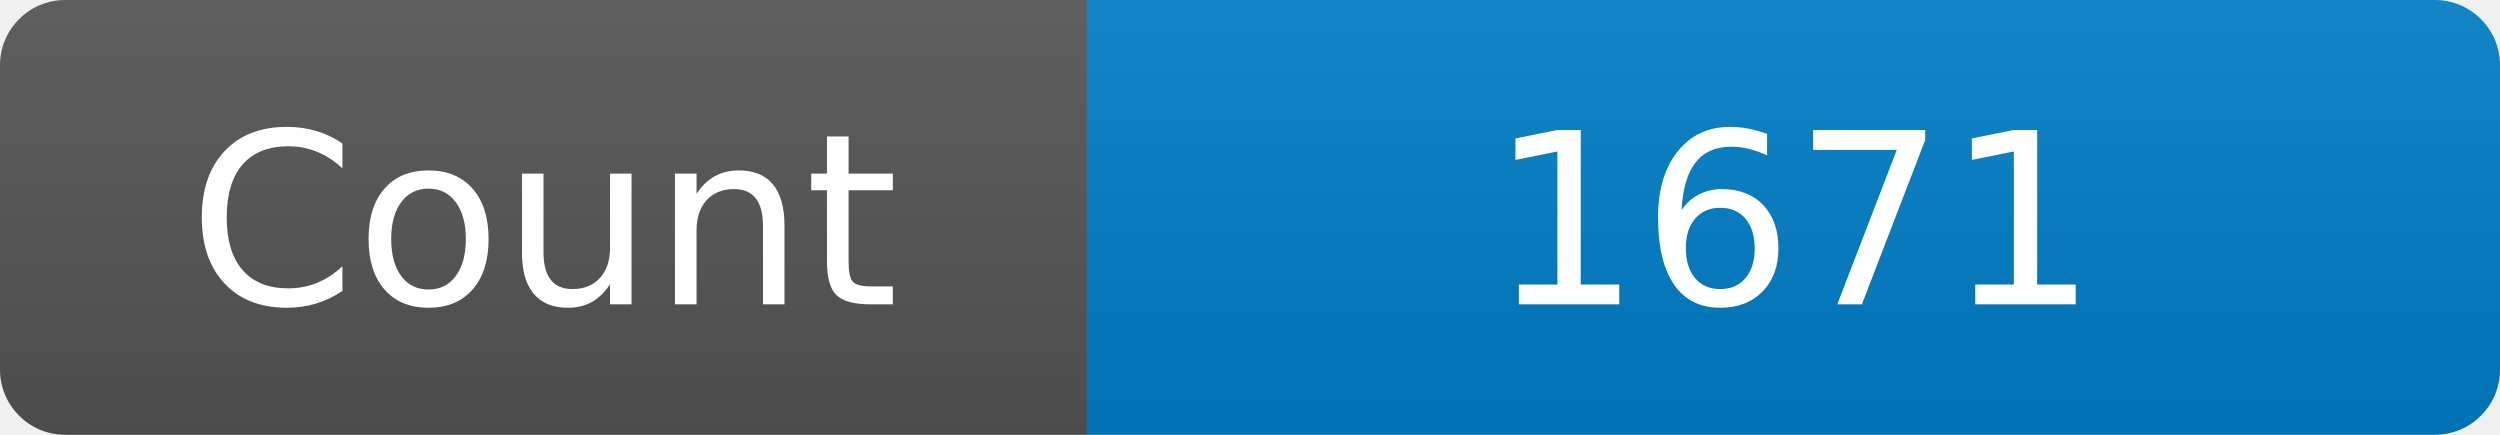
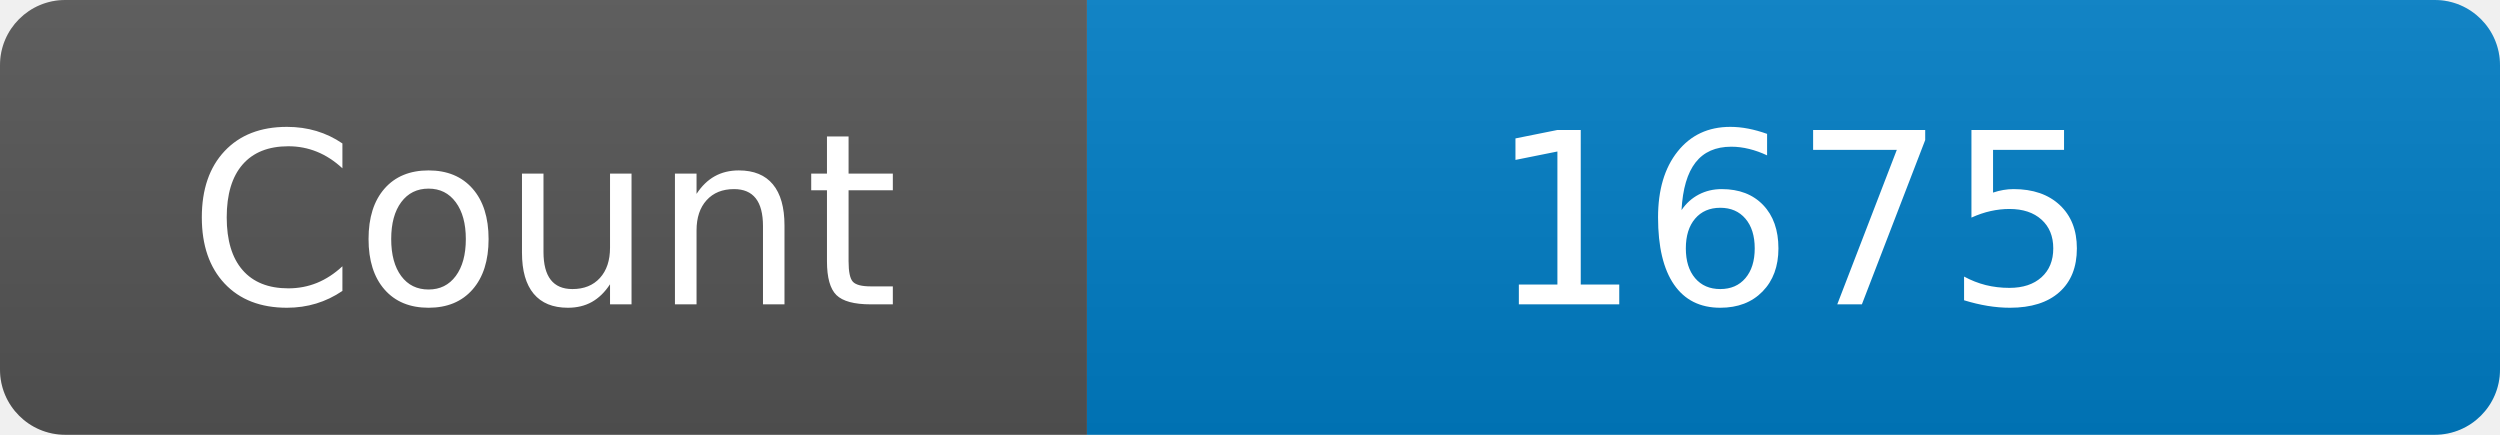
<svg xmlns="http://www.w3.org/2000/svg" width="115" height="20" role="img" aria-label="Maintained?: yes">
  <linearGradient id="s" x2="0" y2="100%">
    <stop offset="0" stop-color="#bbb" stop-opacity=".1" />
    <stop offset="1" stop-opacity=".1" />
  </linearGradient>
  <clipPath id="r">
    <rect width="115" height="20" rx="3" fill="#fff" />
  </clipPath>
  <g clip-path="url(#r)">
    <rect width="50" height="20" fill="#555" />
    <rect x="50" width="160" height="20" fill="#007ec6" />
    <rect width="115" height="20" fill="url(#s)" />
  </g>
  <g fill="#fff" text-anchor="middle" font-family="Verdana,Geneva,DejaVu Sans,sans-serif" font-size="110">
    <text x="250" y="140" transform="scale(.1)" fill="#fff">Count</text>
-     <text x="825" y="140" transform="scale(.1)" fill="#fff">1671</text>
+     <text x="825" y="140" transform="scale(.1)" fill="#fff">1675</text>
  </g>
</svg>
